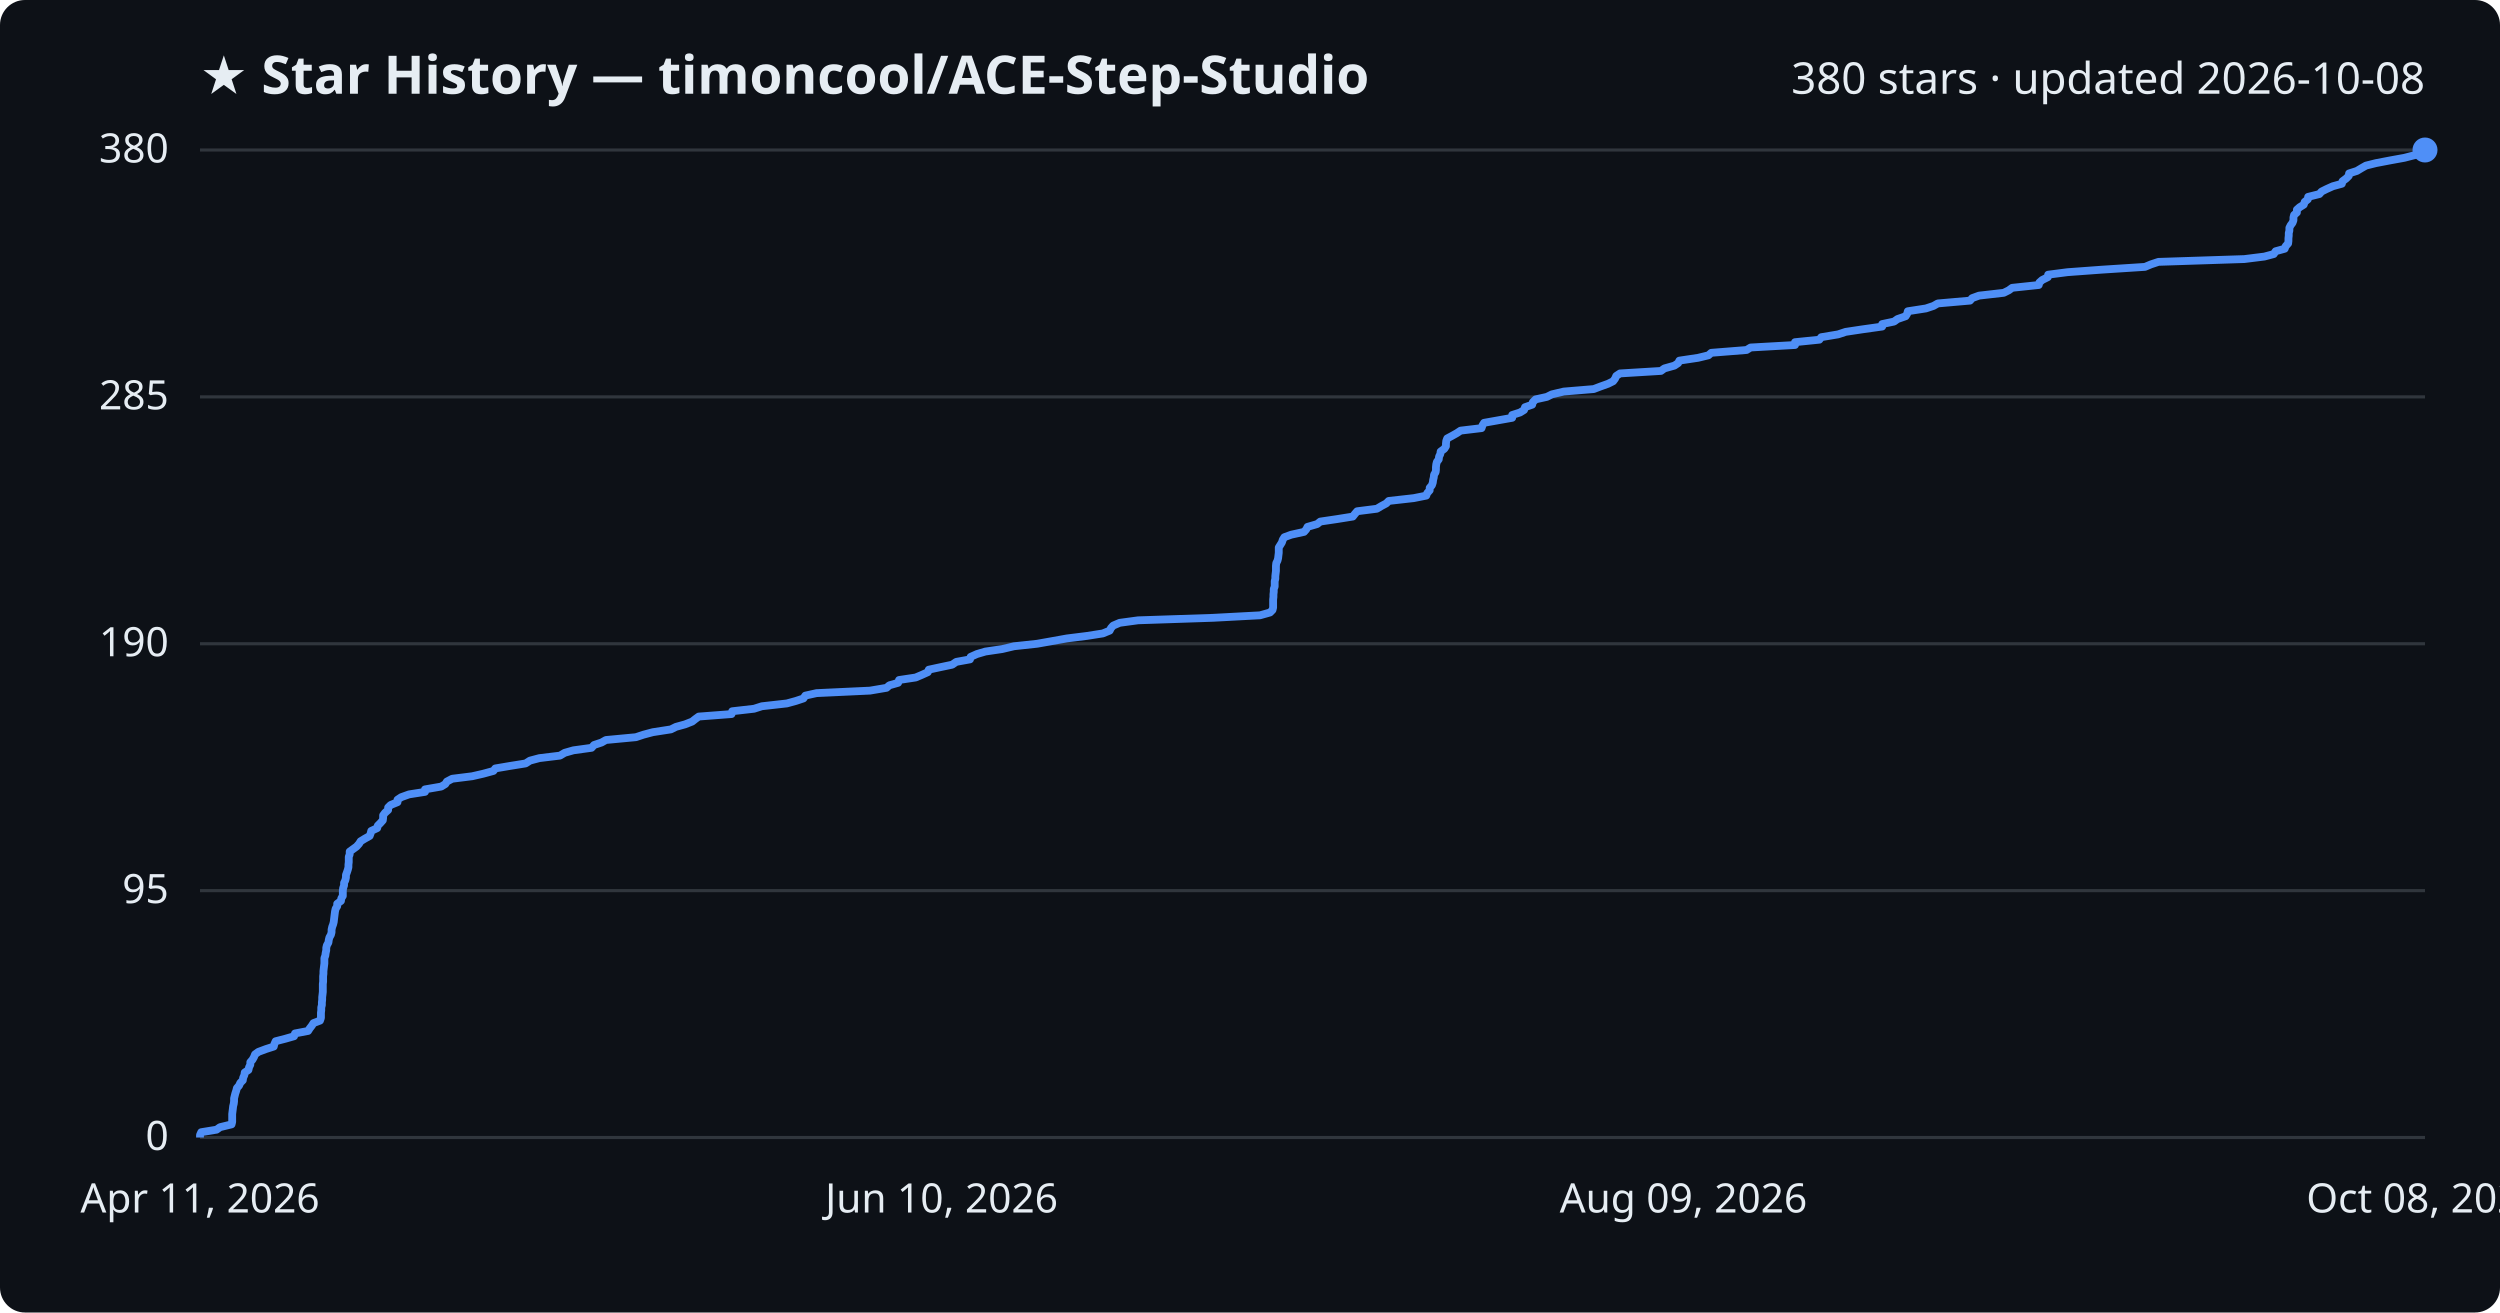
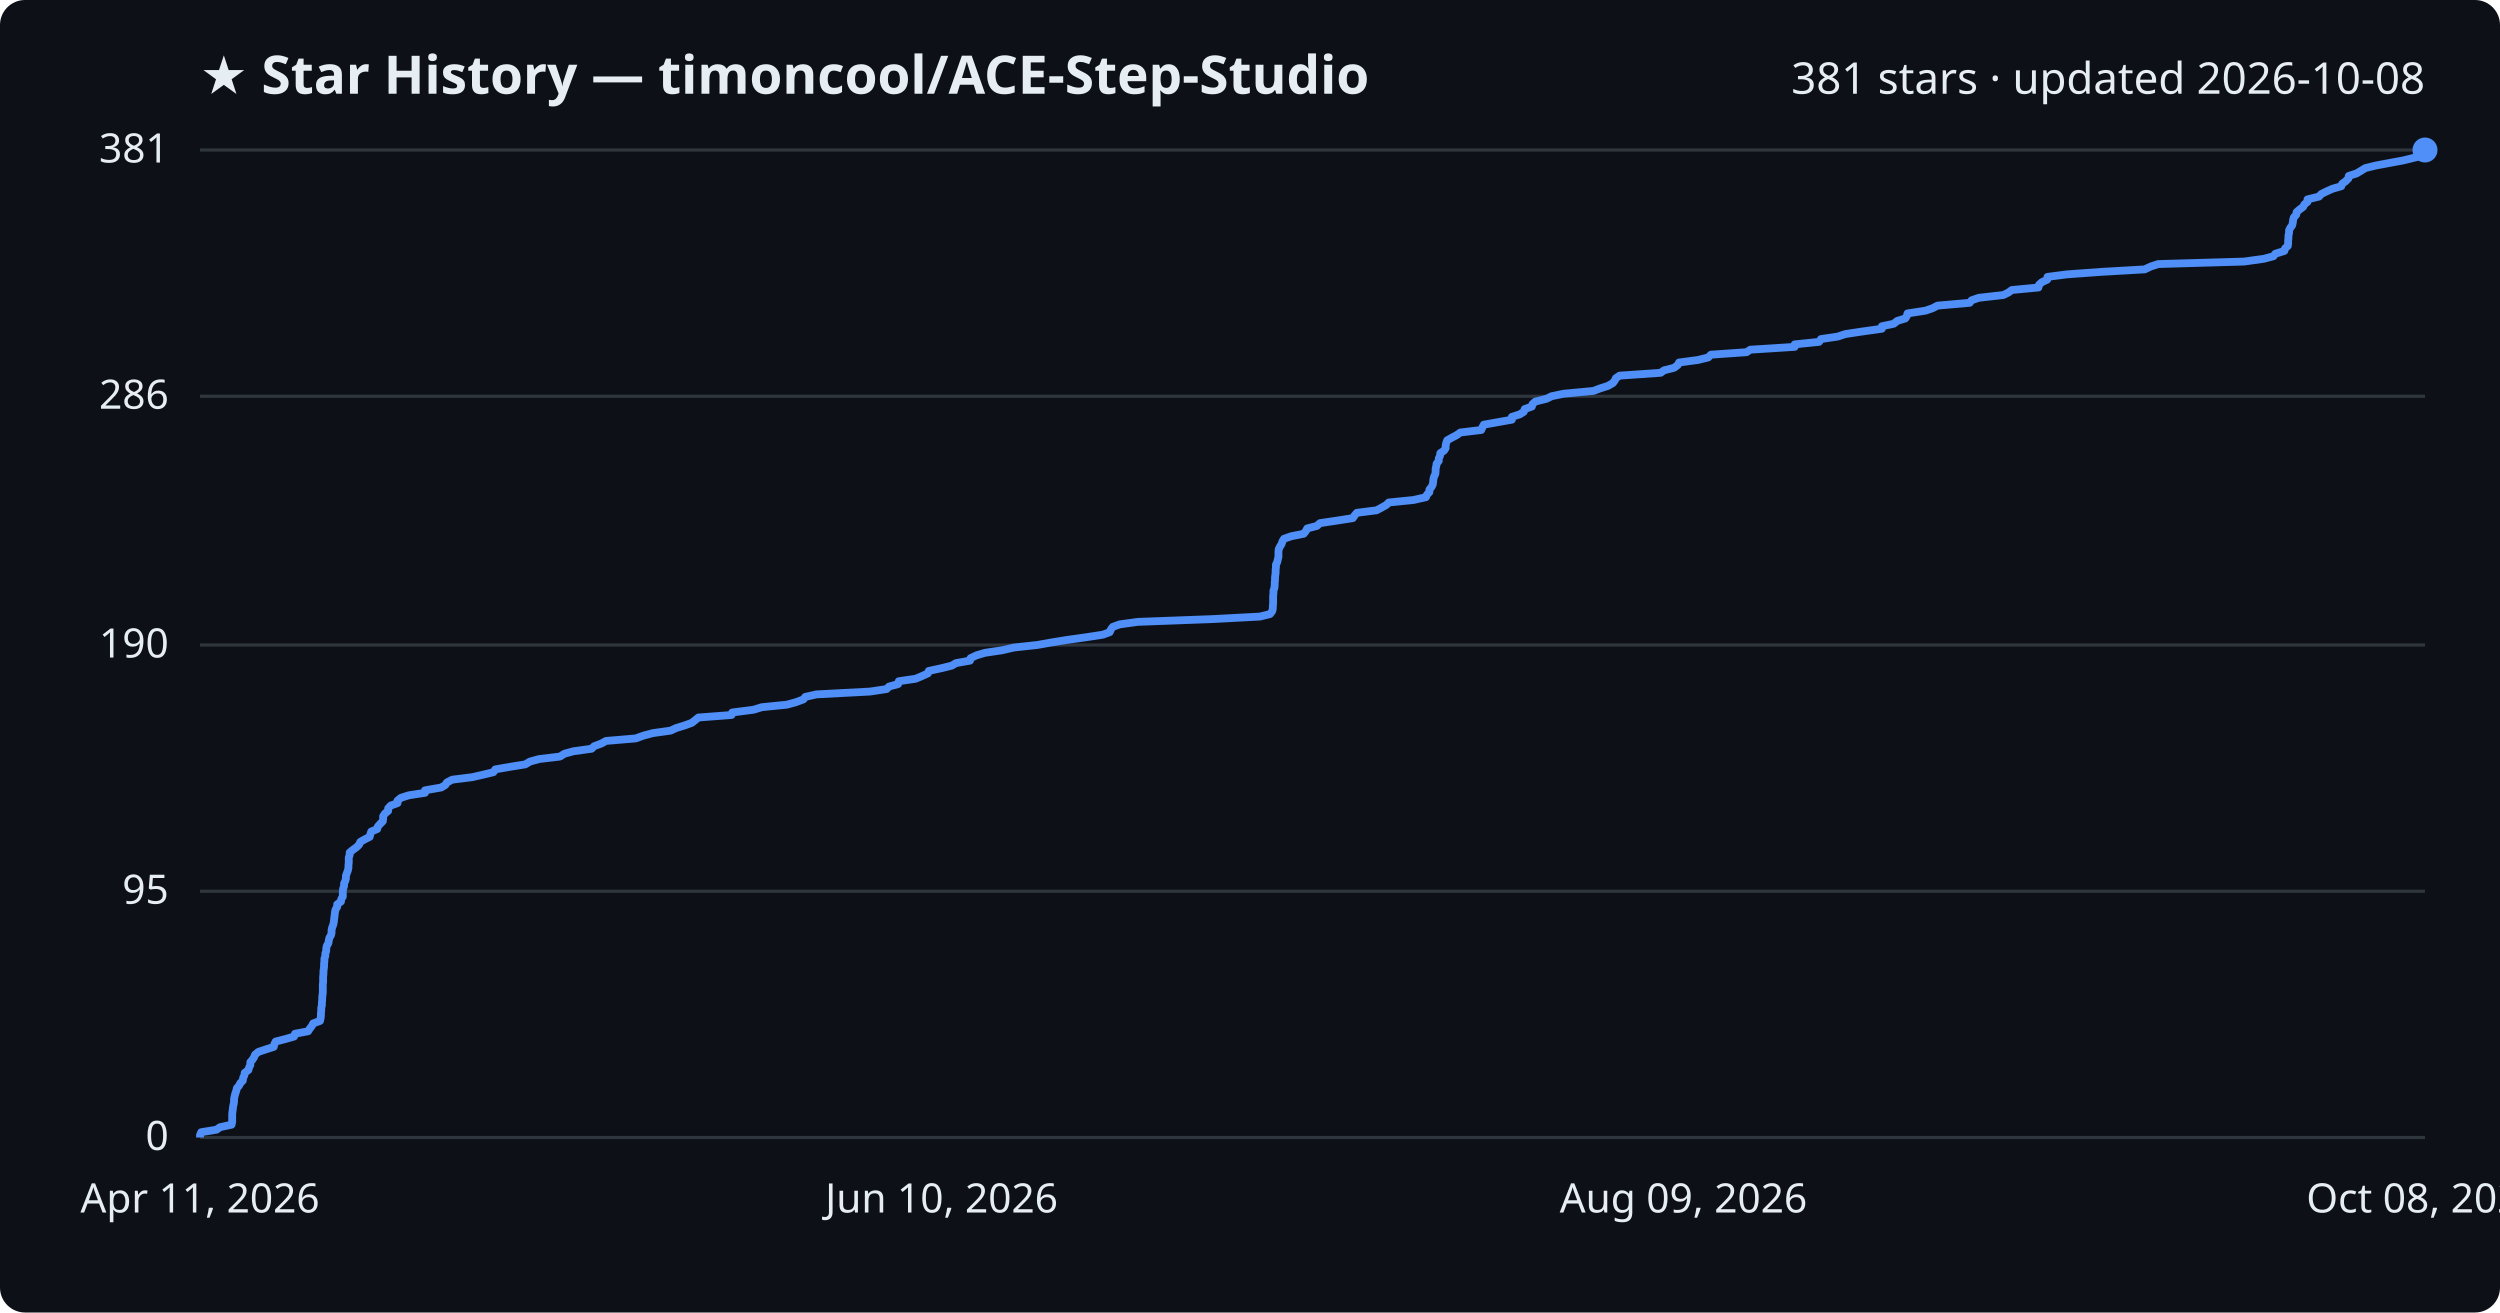
<svg xmlns="http://www.w3.org/2000/svg" viewBox="0 0 800 420" font-family="Segoe UI, sans-serif">
  <rect width="800" height="420" fill="#0d1117" rx="8" />
  <text x="64" y="30" fill="#e6edf3" font-size="17" font-weight="700">★ Star History — timoncool/ACE-Step-Studio</text>
-   <text x="776" y="30" fill="#e6edf3" font-size="14" text-anchor="end">380 stars · updated 2026-10-08</text>
+   <text x="776" y="30" fill="#e6edf3" font-size="14" text-anchor="end">381 stars · updated 2026-10-08</text>
  <line x1="64" y1="364.0" x2="776" y2="364.0" stroke="#30363d" stroke-width="1" />
  <text x="54" y="368.0" fill="#e6edf3" font-size="13" text-anchor="end">0</text>
-   <line x1="64" y1="285.0" x2="776" y2="285.0" stroke="#30363d" stroke-width="1" />
-   <text x="54" y="289.0" fill="#e6edf3" font-size="13" text-anchor="end">95</text>
-   <line x1="64" y1="206.0" x2="776" y2="206.0" stroke="#30363d" stroke-width="1" />
-   <text x="54" y="210.0" fill="#e6edf3" font-size="13" text-anchor="end">190</text>
-   <line x1="64" y1="127.0" x2="776" y2="127.0" stroke="#30363d" stroke-width="1" />
-   <text x="54" y="131.0" fill="#e6edf3" font-size="13" text-anchor="end">285</text>
+   <line x1="64" y1="285.2" x2="776" y2="285.2" stroke="#30363d" stroke-width="1" />
+   <text x="54" y="289.2" fill="#e6edf3" font-size="13" text-anchor="end">95</text>
+   <line x1="64" y1="206.4" x2="776" y2="206.4" stroke="#30363d" stroke-width="1" />
+   <text x="54" y="210.4" fill="#e6edf3" font-size="13" text-anchor="end">190</text>
+   <line x1="64" y1="126.8" x2="776" y2="126.8" stroke="#30363d" stroke-width="1" />
+   <text x="54" y="130.8" fill="#e6edf3" font-size="13" text-anchor="end">286</text>
  <line x1="64" y1="48.0" x2="776" y2="48.0" stroke="#30363d" stroke-width="1" />
-   <text x="54" y="52.0" fill="#e6edf3" font-size="13" text-anchor="end">380</text>
-   <path d="M64.0,364.0 L64.0,363.2 L64.4,362.3 L69.3,361.5 L70.4,360.7 L74.1,359.8 L74.3,359.0 L74.3,358.2 L74.3,357.3 L74.3,356.5 L74.4,355.7 L74.5,354.9 L74.6,354.0 L74.8,353.2 L74.9,352.4 L74.9,351.5 L75.1,350.7 L75.3,349.9 L75.6,349.0 L75.8,348.2 L76.5,347.4 L76.9,346.5 L77.7,345.7 L77.8,344.9 L78.2,344.0 L78.3,343.2 L79.5,342.4 L79.7,341.5 L80.1,340.7 L80.1,339.9 L80.8,339.1 L81.3,338.2 L81.6,337.4 L82.7,336.6 L85.1,335.7 L87.6,334.9 L87.8,334.1 L88.2,333.2 L91.3,332.4 L94.1,331.6 L94.4,330.7 L98.6,329.9 L99.1,329.1 L99.8,328.2 L100.3,327.4 L102.4,326.6 L102.7,325.7 L102.7,324.9 L102.7,324.1 L102.8,323.3 L102.8,322.4 L103.0,321.6 L103.0,320.8 L103.1,319.9 L103.1,319.1 L103.2,318.3 L103.3,317.4 L103.3,316.6 L103.3,315.8 L103.3,314.9 L103.4,314.1 L103.4,313.3 L103.4,312.4 L103.5,311.6 L103.5,310.8 L103.6,309.9 L103.7,309.1 L103.8,308.3 L103.8,307.5 L103.8,306.6 L104.1,305.8 L104.2,305.0 L104.4,304.1 L104.4,303.3 L104.6,302.5 L105.1,301.6 L105.2,300.8 L105.4,300.0 L105.9,299.1 L106.1,298.3 L106.1,297.5 L106.3,296.6 L106.6,295.8 L106.8,295.0 L106.9,294.1 L107.0,293.3 L107.1,292.5 L107.2,291.7 L107.4,290.8 L107.9,290.0 L107.9,289.2 L109.1,288.3 L109.2,287.5 L109.7,286.7 L109.7,285.8 L109.7,285.0 L109.8,284.2 L110.1,283.3 L110.1,282.5 L110.5,281.7 L110.7,280.8 L110.7,280.0 L111.0,279.2 L111.3,278.3 L111.5,277.5 L111.5,276.7 L111.6,275.9 L111.6,275.0 L111.6,274.2 L111.9,273.4 L111.9,272.5 L113.0,271.7 L114.1,270.9 L114.9,270.0 L115.4,269.2 L116.7,268.4 L118.3,267.5 L118.6,266.7 L118.8,265.9 L120.7,265.0 L120.9,264.2 L121.7,263.4 L122.5,262.5 L122.6,261.7 L122.6,260.9 L123.2,260.1 L124.2,259.2 L124.2,258.4 L125.0,257.6 L127.2,256.7 L127.2,255.9 L128.4,255.1 L130.9,254.2 L136.0,253.4 L136.0,252.6 L141.2,251.7 L142.5,250.9 L143.0,250.1 L144.7,249.2 L151.1,248.4 L154.6,247.6 L157.9,246.7 L158.5,245.9 L163.2,245.1 L168.2,244.3 L169.6,243.4 L172.6,242.6 L179.2,241.8 L180.7,240.9 L183.5,240.1 L189.3,239.3 L190.1,238.4 L192.5,237.6 L193.9,236.8 L203.5,235.9 L205.9,235.1 L208.9,234.3 L214.7,233.4 L216.3,232.6 L219.2,231.8 L221.5,230.9 L222.5,230.1 L223.6,229.3 L234.1,228.5 L234.3,227.6 L241.3,226.8 L243.8,226.0 L251.8,225.1 L254.7,224.3 L257.1,223.5 L257.7,222.6 L261.3,221.8 L278.4,221.0 L283.7,220.1 L284.6,219.3 L287.4,218.5 L287.7,217.6 L293.0,216.8 L294.9,216.0 L296.9,215.1 L297.2,214.3 L300.9,213.5 L304.7,212.7 L306.0,211.8 L310.4,211.0 L310.6,210.2 L312.6,209.3 L315.3,208.5 L320.7,207.7 L324.5,206.8 L331.9,206.0 L336.4,205.2 L341.4,204.3 L347.8,203.5 L352.9,202.7 L355.1,201.8 L355.5,201.0 L356.2,200.2 L358.3,199.3 L364.2,198.5 L388.2,197.7 L403.2,196.9 L406.4,196.0 L407.2,195.2 L407.4,194.4 L407.4,193.5 L407.4,192.7 L407.4,191.9 L407.5,191.0 L407.5,190.2 L407.6,189.4 L407.6,188.5 L407.9,187.7 L407.9,186.9 L407.9,186.0 L408.1,185.2 L408.1,184.4 L408.2,183.5 L408.3,182.7 L408.3,181.9 L408.3,181.1 L408.4,180.2 L408.8,179.4 L409.0,178.6 L409.1,177.7 L409.2,176.9 L409.2,176.1 L409.2,175.2 L409.7,174.4 L410.2,173.6 L410.5,172.7 L411.0,171.9 L413.2,171.1 L417.3,170.2 L418.0,169.4 L418.4,168.6 L421.5,167.7 L422.5,166.9 L427.9,166.1 L432.9,165.3 L433.6,164.4 L434.3,163.6 L440.6,162.8 L442.1,161.9 L443.6,161.1 L444.4,160.3 L452.4,159.4 L456.4,158.6 L456.7,157.8 L457.5,156.9 L457.5,156.1 L458.2,155.3 L458.5,154.4 L458.6,153.6 L458.8,152.8 L458.9,151.9 L459.4,151.1 L459.5,150.3 L459.5,149.5 L459.6,148.6 L459.8,147.8 L460.4,147.0 L460.5,146.1 L460.9,145.3 L461.0,144.5 L462.2,143.6 L462.7,142.8 L462.7,142.0 L462.8,141.1 L463.1,140.3 L464.6,139.5 L466.2,138.6 L467.4,137.8 L474.1,137.0 L474.4,136.1 L474.9,135.3 L479.4,134.5 L483.9,133.7 L483.9,132.8 L486.4,132.0 L487.7,131.2 L488.0,130.3 L490.3,129.5 L490.5,128.7 L491.4,127.8 L495.0,127.0 L496.6,126.2 L500.4,125.3 L510.0,124.5 L512.1,123.7 L514.6,122.8 L516.2,122.0 L516.8,121.2 L517.2,120.3 L518.4,119.5 L531.5,118.7 L532.6,117.9 L535.8,117.0 L537.0,116.2 L537.4,115.4 L543.4,114.5 L546.7,113.7 L547.6,112.9 L558.9,112.0 L560.2,111.2 L574.4,110.4 L574.4,109.5 L582.2,108.7 L582.8,107.9 L588.2,107.0 L590.6,106.2 L595.9,105.4 L602.3,104.5 L602.3,103.7 L606.1,102.9 L607.2,102.1 L609.8,101.2 L610.3,100.4 L610.5,99.6 L616.3,98.7 L618.7,97.9 L620.1,97.1 L630.4,96.2 L631.1,95.4 L633.3,94.6 L641.2,93.7 L642.8,92.9 L643.9,92.1 L652.4,91.2 L652.6,90.4 L653.5,89.6 L655.3,88.7 L655.4,87.9 L661.6,87.1 L672.5,86.3 L686.4,85.4 L688.3,84.6 L690.7,83.8 L718.2,82.9 L724.6,82.1 L727.6,81.3 L728.2,80.4 L731.1,79.6 L731.4,78.8 L732.2,77.9 L732.3,77.1 L732.3,76.3 L732.4,75.4 L732.4,74.6 L732.6,73.8 L732.6,72.9 L733.0,72.1 L733.6,71.3 L733.9,70.5 L733.9,69.6 L734.1,68.8 L735.0,68.0 L735.0,67.1 L735.9,66.3 L737.2,65.5 L737.5,64.6 L738.5,63.8 L738.6,63.0 L742.2,62.1 L742.9,61.3 L744.5,60.5 L746.5,59.6 L749.4,58.8 L749.6,58.0 L750.8,57.1 L751.6,56.3 L751.7,55.5 L754.2,54.7 L755.7,53.8 L757.1,53.0 L760.3,52.2 L765.0,51.3 L769.4,50.5 L772.5,49.7 L776.0,48.8 L776.0,48.0 L776.0,48.0" fill="none" stroke="#4f8ff7" stroke-width="2.5" stroke-linejoin="round" />
+   <text x="54" y="52.0" fill="#e6edf3" font-size="13" text-anchor="end">381</text>
+   <path d="M64.0,364.0 L64.0,363.2 L64.4,362.3 L69.3,361.5 L70.4,360.7 L74.1,359.9 L74.3,359.0 L74.3,358.2 L74.3,357.4 L74.3,356.5 L74.4,355.7 L74.5,354.9 L74.6,354.0 L74.8,353.2 L74.9,352.4 L74.9,351.6 L75.1,350.7 L75.3,349.9 L75.6,349.1 L75.8,348.2 L76.5,347.4 L76.9,346.6 L77.7,345.8 L77.8,344.9 L78.2,344.1 L78.3,343.3 L79.5,342.4 L79.7,341.6 L80.1,340.8 L80.1,339.9 L80.8,339.1 L81.3,338.3 L81.6,337.5 L82.7,336.6 L85.1,335.8 L87.6,335.0 L87.8,334.1 L88.2,333.3 L91.3,332.5 L94.1,331.7 L94.4,330.8 L98.6,330.0 L99.1,329.2 L99.8,328.3 L100.2,327.5 L102.4,326.7 L102.6,325.8 L102.7,325.0 L102.7,324.2 L102.8,323.4 L102.8,322.5 L103.0,321.7 L103.0,320.9 L103.1,320.0 L103.1,319.2 L103.2,318.4 L103.3,317.6 L103.3,316.7 L103.3,315.9 L103.3,315.1 L103.4,314.2 L103.4,313.4 L103.4,312.6 L103.5,311.7 L103.5,310.9 L103.6,310.1 L103.7,309.3 L103.7,308.4 L103.8,307.6 L103.8,306.8 L104.1,305.9 L104.1,305.1 L104.4,304.3 L104.4,303.5 L104.6,302.6 L105.1,301.8 L105.2,301.0 L105.4,300.1 L105.9,299.3 L106.1,298.5 L106.1,297.6 L106.3,296.8 L106.6,296.0 L106.8,295.2 L106.9,294.3 L107.0,293.5 L107.1,292.7 L107.2,291.8 L107.4,291.0 L107.9,290.2 L107.9,289.4 L109.1,288.5 L109.2,287.7 L109.7,286.9 L109.7,286.0 L109.7,285.2 L109.8,284.4 L110.1,283.5 L110.1,282.7 L110.5,281.9 L110.7,281.1 L110.7,280.2 L111.0,279.4 L111.3,278.6 L111.5,277.7 L111.5,276.9 L111.6,276.1 L111.6,275.3 L111.6,274.4 L111.9,273.6 L111.9,272.8 L113.0,271.9 L114.1,271.1 L114.9,270.3 L115.3,269.4 L116.7,268.6 L118.3,267.8 L118.5,267.0 L118.8,266.1 L120.7,265.3 L120.9,264.5 L121.7,263.6 L122.5,262.8 L122.6,262.0 L122.6,261.2 L123.2,260.3 L124.2,259.5 L124.2,258.7 L125.0,257.8 L127.2,257.0 L127.2,256.2 L128.3,255.3 L130.8,254.5 L136.0,253.7 L136.0,252.9 L141.2,252.0 L142.5,251.2 L143.0,250.4 L144.7,249.5 L151.1,248.7 L154.6,247.9 L157.9,247.1 L158.5,246.2 L163.1,245.4 L168.1,244.6 L169.6,243.7 L172.5,242.9 L179.2,242.1 L180.6,241.2 L183.5,240.4 L189.3,239.6 L190.1,238.8 L192.5,237.9 L193.9,237.1 L203.4,236.3 L205.9,235.4 L208.9,234.6 L214.6,233.8 L216.3,233.0 L219.2,232.1 L221.4,231.3 L222.4,230.5 L223.5,229.6 L234.1,228.8 L234.3,228.0 L241.2,227.1 L243.8,226.3 L251.8,225.5 L254.7,224.7 L257.1,223.8 L257.7,223.0 L261.3,222.2 L278.4,221.3 L283.7,220.5 L284.5,219.7 L287.4,218.9 L287.6,218.0 L293.0,217.2 L294.9,216.4 L296.9,215.5 L297.2,214.7 L300.9,213.9 L304.6,213.0 L305.9,212.2 L310.4,211.4 L310.6,210.6 L312.5,209.7 L315.2,208.9 L320.6,208.1 L324.5,207.2 L331.9,206.4 L336.4,205.6 L341.3,204.8 L347.7,203.9 L352.9,203.1 L355.1,202.3 L355.5,201.4 L356.1,200.6 L358.3,199.8 L364.1,199.0 L388.2,198.1 L403.2,197.3 L406.4,196.5 L407.1,195.6 L407.3,194.8 L407.3,194.0 L407.4,193.1 L407.4,192.3 L407.4,191.5 L407.4,190.7 L407.5,189.8 L407.5,189.0 L407.8,188.2 L407.9,187.3 L407.9,186.5 L408.0,185.7 L408.0,184.9 L408.1,184.0 L408.2,183.2 L408.2,182.4 L408.3,181.5 L408.3,180.7 L408.7,179.9 L408.9,179.0 L409.1,178.2 L409.1,177.4 L409.1,176.6 L409.2,175.7 L409.6,174.9 L410.1,174.1 L410.4,173.2 L410.9,172.4 L413.2,171.6 L417.2,170.8 L417.9,169.9 L418.3,169.1 L421.4,168.3 L422.4,167.4 L427.8,166.6 L432.9,165.8 L433.5,164.9 L434.2,164.1 L440.5,163.3 L442.0,162.5 L443.6,161.6 L444.4,160.8 L452.3,160.0 L456.3,159.1 L456.6,158.3 L457.4,157.5 L457.4,156.7 L458.1,155.8 L458.5,155.0 L458.6,154.2 L458.7,153.3 L458.9,152.5 L459.3,151.7 L459.4,150.8 L459.4,150.0 L459.6,149.2 L459.7,148.4 L460.4,147.5 L460.4,146.7 L460.8,145.9 L460.9,145.0 L462.1,144.2 L462.6,143.4 L462.6,142.6 L462.8,141.7 L463.1,140.9 L464.5,140.1 L466.2,139.2 L467.3,138.4 L474.0,137.6 L474.4,136.7 L474.8,135.9 L479.3,135.1 L483.8,134.3 L483.8,133.4 L486.3,132.6 L487.6,131.8 L487.9,130.9 L490.2,130.1 L490.4,129.3 L491.3,128.5 L494.9,127.6 L496.5,126.8 L500.3,126.0 L509.9,125.1 L512.0,124.3 L514.5,123.5 L516.1,122.6 L516.7,121.8 L517.1,121.0 L518.3,120.2 L531.4,119.3 L532.5,118.5 L535.7,117.7 L536.9,116.8 L537.3,116.0 L543.3,115.2 L546.6,114.4 L547.5,113.5 L558.9,112.7 L560.1,111.9 L574.3,111.0 L574.3,110.2 L582.1,109.4 L582.7,108.5 L588.1,107.7 L590.5,106.9 L595.8,106.1 L602.2,105.2 L602.2,104.4 L606.0,103.6 L607.1,102.7 L609.7,101.9 L610.2,101.1 L610.4,100.3 L616.2,99.4 L618.5,98.6 L620.0,97.8 L630.3,96.9 L630.9,96.1 L633.2,95.3 L641.1,94.4 L642.7,93.6 L643.8,92.8 L652.3,92.0 L652.5,91.1 L653.4,90.3 L655.1,89.5 L655.2,88.6 L661.4,87.8 L672.4,87.0 L686.3,86.2 L688.2,85.3 L690.6,84.5 L718.1,83.7 L724.5,82.8 L727.5,82.0 L728.1,81.2 L731.0,80.3 L731.2,79.5 L732.1,78.7 L732.2,77.9 L732.2,77.0 L732.3,76.2 L732.3,75.4 L732.5,74.5 L732.5,73.7 L732.9,72.9 L733.5,72.1 L733.7,71.2 L733.8,70.4 L734.0,69.6 L734.8,68.7 L734.9,67.9 L735.8,67.1 L737.0,66.2 L737.4,65.4 L738.4,64.6 L738.4,63.8 L742.1,62.9 L742.8,62.1 L744.4,61.3 L746.4,60.4 L749.2,59.6 L749.5,58.8 L750.6,58.0 L751.5,57.1 L751.6,56.3 L754.1,55.5 L755.6,54.6 L756.9,53.8 L760.1,53.0 L764.9,52.1 L769.2,51.3 L772.4,50.5 L775.8,49.7 L775.9,48.8 L776.0,48.0 L776.0,48.0" fill="none" stroke="#4f8ff7" stroke-width="2.5" stroke-linejoin="round" />
  <circle cx="776.0" cy="48.0" r="4" fill="#4f8ff7" />
  <text x="64.0" y="388" fill="#e6edf3" font-size="13" text-anchor="middle">Apr 11, 2026</text>
  <text x="301.3" y="388" fill="#e6edf3" font-size="13" text-anchor="middle">Jun 10, 2026</text>
  <text x="538.7" y="388" fill="#e6edf3" font-size="13" text-anchor="middle">Aug 09, 2026</text>
  <text x="776.0" y="388" fill="#e6edf3" font-size="13" text-anchor="middle">Oct 08, 2026</text>
</svg>
